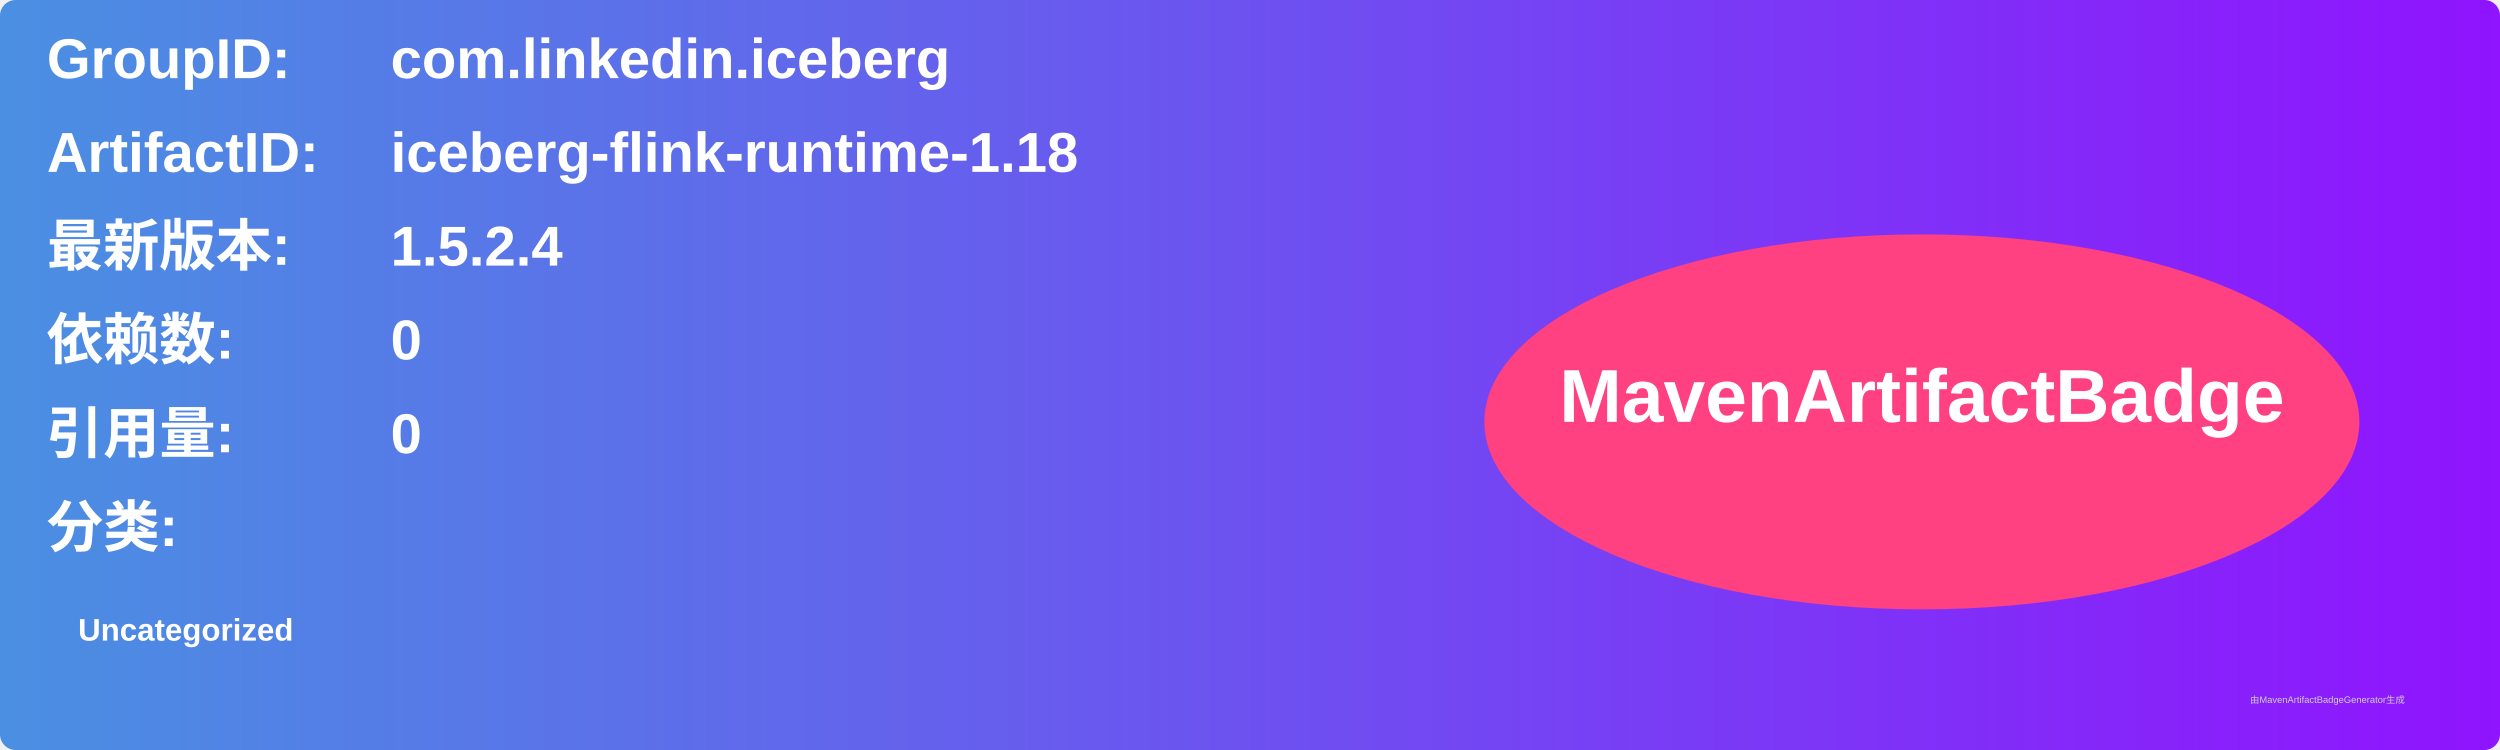
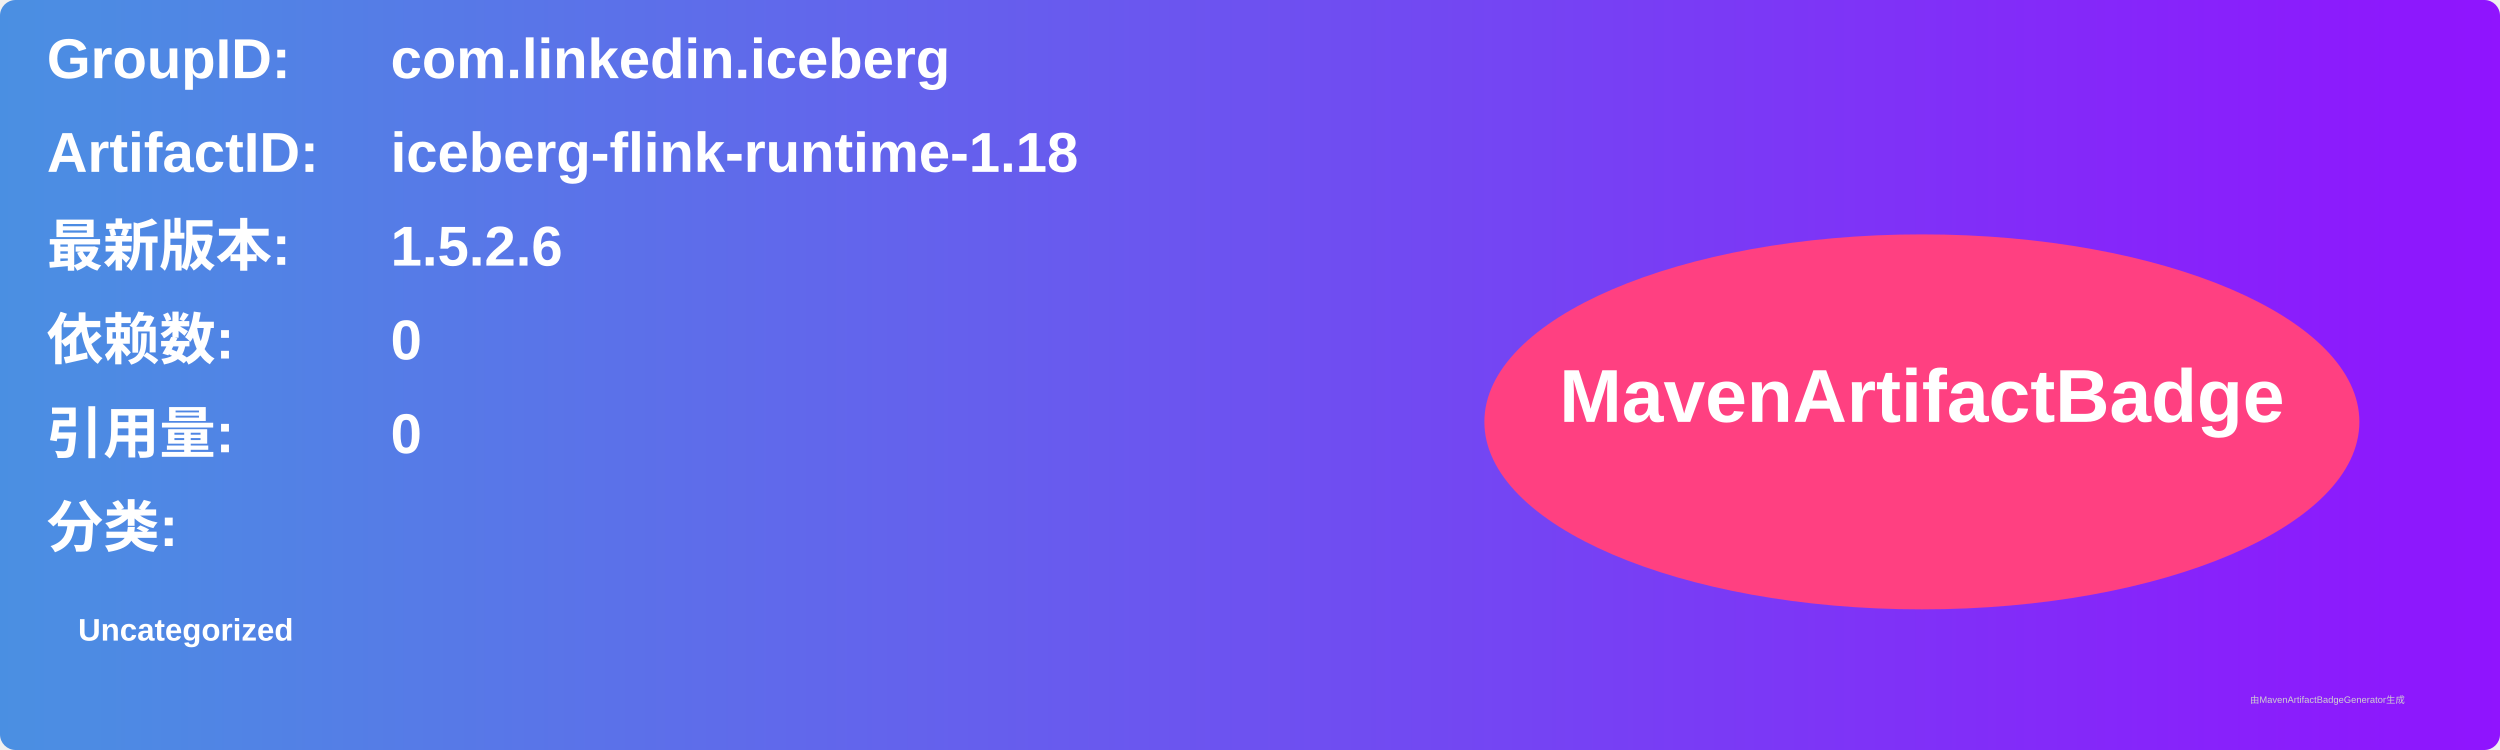
<svg xmlns="http://www.w3.org/2000/svg" width="800" height="240" viewBox="0 0 800 240">
  <linearGradient id="grad" x1="0%" y1="0%" x2="100%" y2="0%">
    <stop offset="0%" stop-color="#4a90e2" />
    <stop offset="100%" stop-color="#9013fe" />
  </linearGradient>
  <rect width="100%" height="100%" rx="5" ry="5" fill="url(#grad)" />
  <g transform="translate(15, 15)">
    <text x="0" y="10" font-family="Arial" font-size="18" fill="white" font-weight="bold" width="260">GroupID:</text>
    <text x="110" y="10" font-family="Arial" font-size="18" fill="white" font-weight="bold" width="460">com.linkedin.iceberg</text>
    <text x="0" y="40" font-family="Arial" font-size="18" fill="white" font-weight="bold" width="260">ArtifactID:</text>
    <text x="110" y="40" font-family="Arial" font-size="18" fill="white" font-weight="bold" width="460">iceberg-flink-runtime-1.18</text>
    <text x="0" y="70" font-family="Arial" font-size="18" fill="white" font-weight="bold">最新版本:</text>
    <text x="110" y="70" font-family="Arial" font-size="18" fill="white" font-weight="bold">
-       <tspan font-weight="bold">1.5.2.4</tspan>
+       <tspan font-weight="bold">1.5.2.6</tspan>
    </text>
    <text x="0" y="100" font-family="Arial" font-size="18" fill="white" font-weight="bold">依赖数: </text>
    <text x="110" y="100" font-family="Arial" font-size="18" fill="white">
      <tspan font-weight="bold">0</tspan>
    </text>
    <text x="0" y="130" font-family="Arial" font-size="18" fill="white" font-weight="bold">引用量: </text>
    <text x="110" y="130" font-family="Arial" font-size="18" fill="white">
      <tspan font-weight="bold">0</tspan>
    </text>
    <text x="0" y="160" font-family="Arial" font-size="18" fill="white" font-weight="bold">分类:</text>
    <text x="10" y="190" font-family="Arial" font-size="10" fill="white">
      <tspan font-weight="bold">Uncategorized</tspan>
    </text>
    <ellipse cx="600" cy="120" rx="140" ry="60" fill="#ff4081" />
    <text x="600" y="120" text-anchor="middle" font-family="Arial" font-size="24" fill="white" font-weight="bold">MavenArtifactBadge</text>
  </g>
  <text x="720" y="225" font-family="Arial" font-size="3" fill="#d0d0d0">由MavenArtifactBadgeGenerator生成</text>
</svg>
